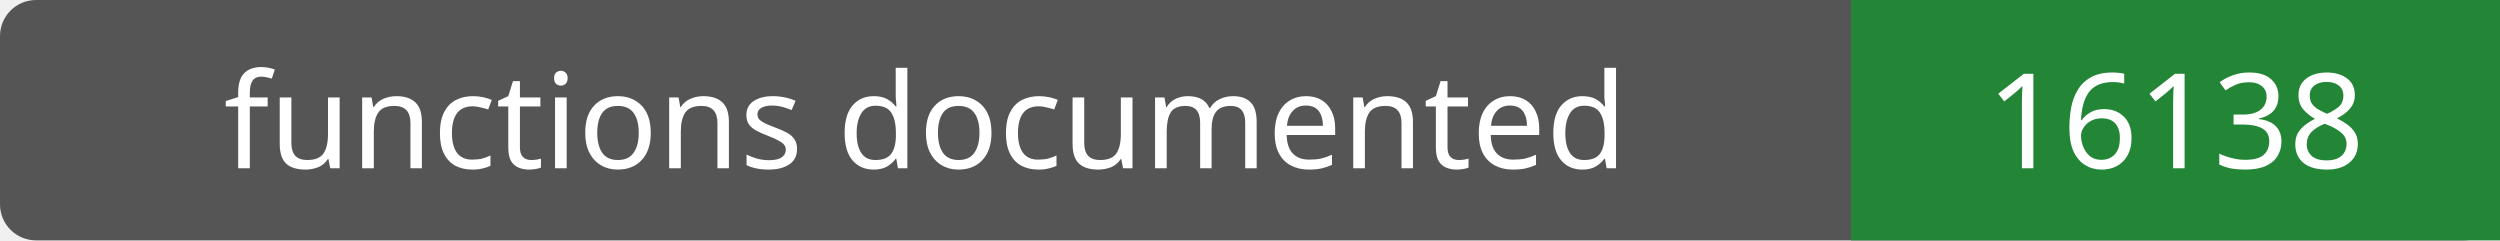
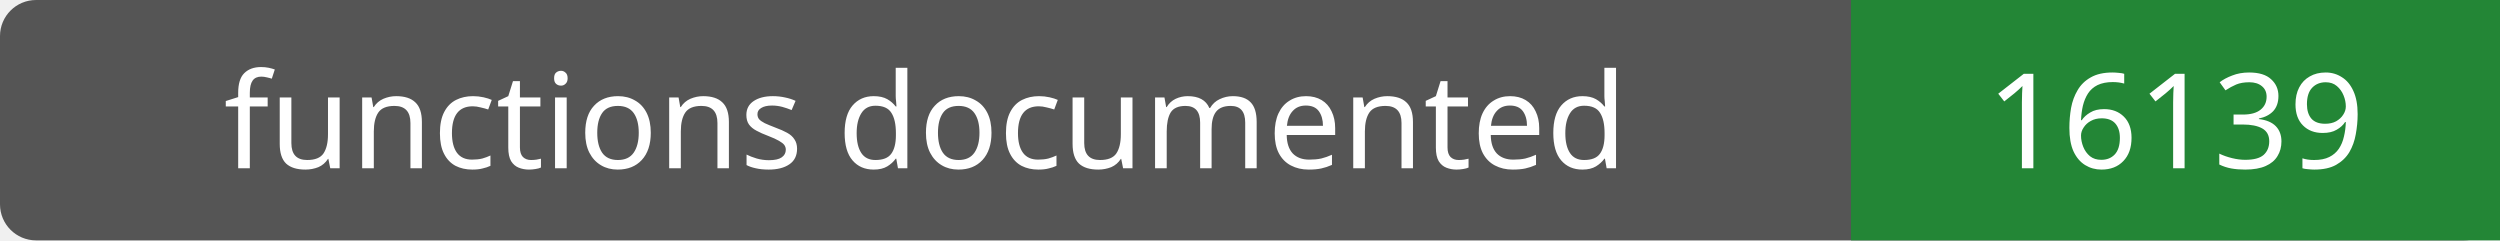
- <svg xmlns="http://www.w3.org/2000/svg" width="208" height="20" role="img" aria-label="functions documented: 16138">
+ <svg xmlns="http://www.w3.org/2000/svg" width="208" height="20" role="img" aria-label="functions documented: 16139">
  <rect width="208" height="20" rx="3" fill="#555" />
  <path fill="#238636" d="M154 0h54v20H154z" />
  <g fill="#fff" text-anchor="middle" font-family="Verdana,sans-serif" font-size="11">
    <text x="77.0" y="14">functions documented</text>
-     <text x="181.0" y="14">16138</text>
+     <text x="181.0" y="14">16139</text>
  </g>
</svg>
